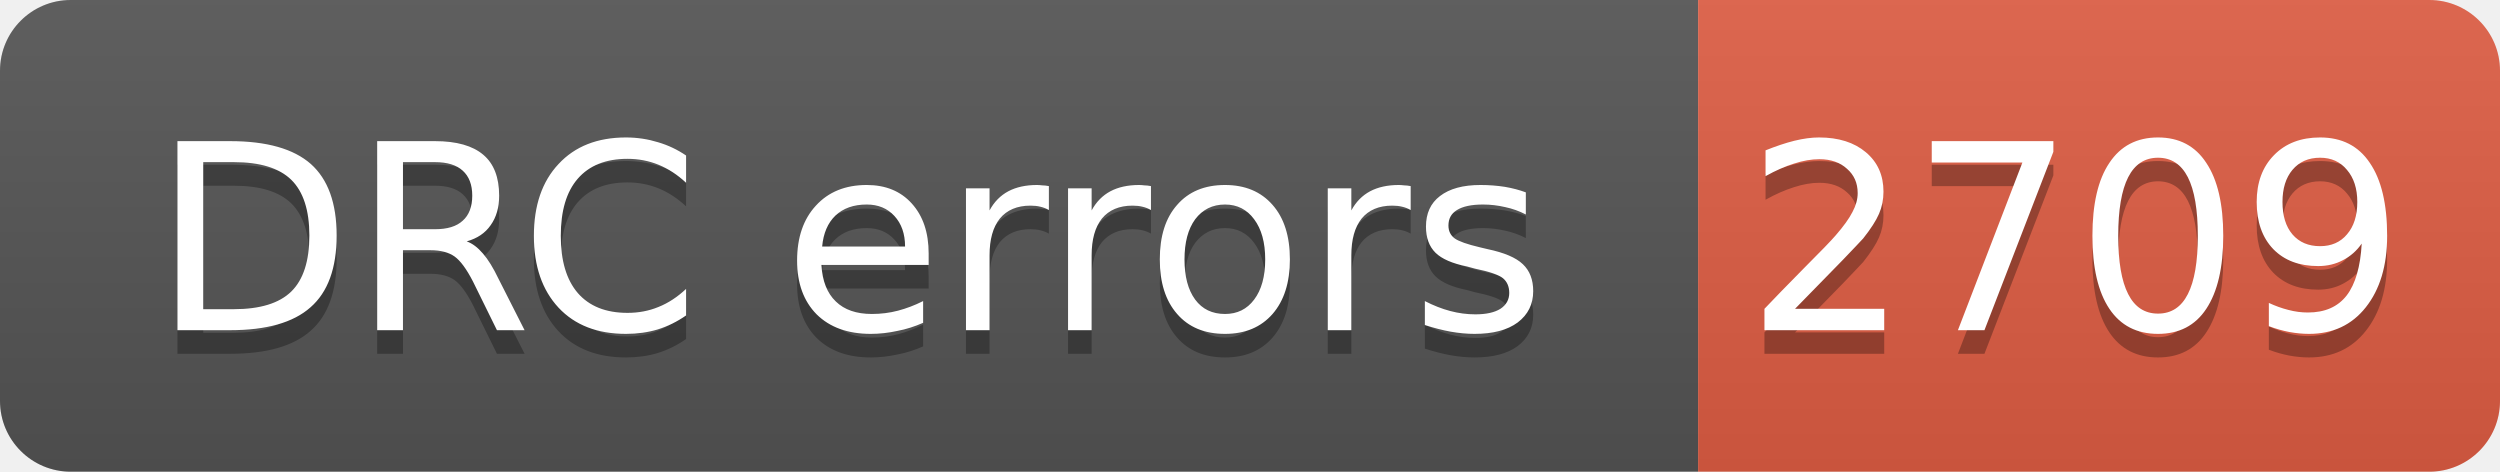
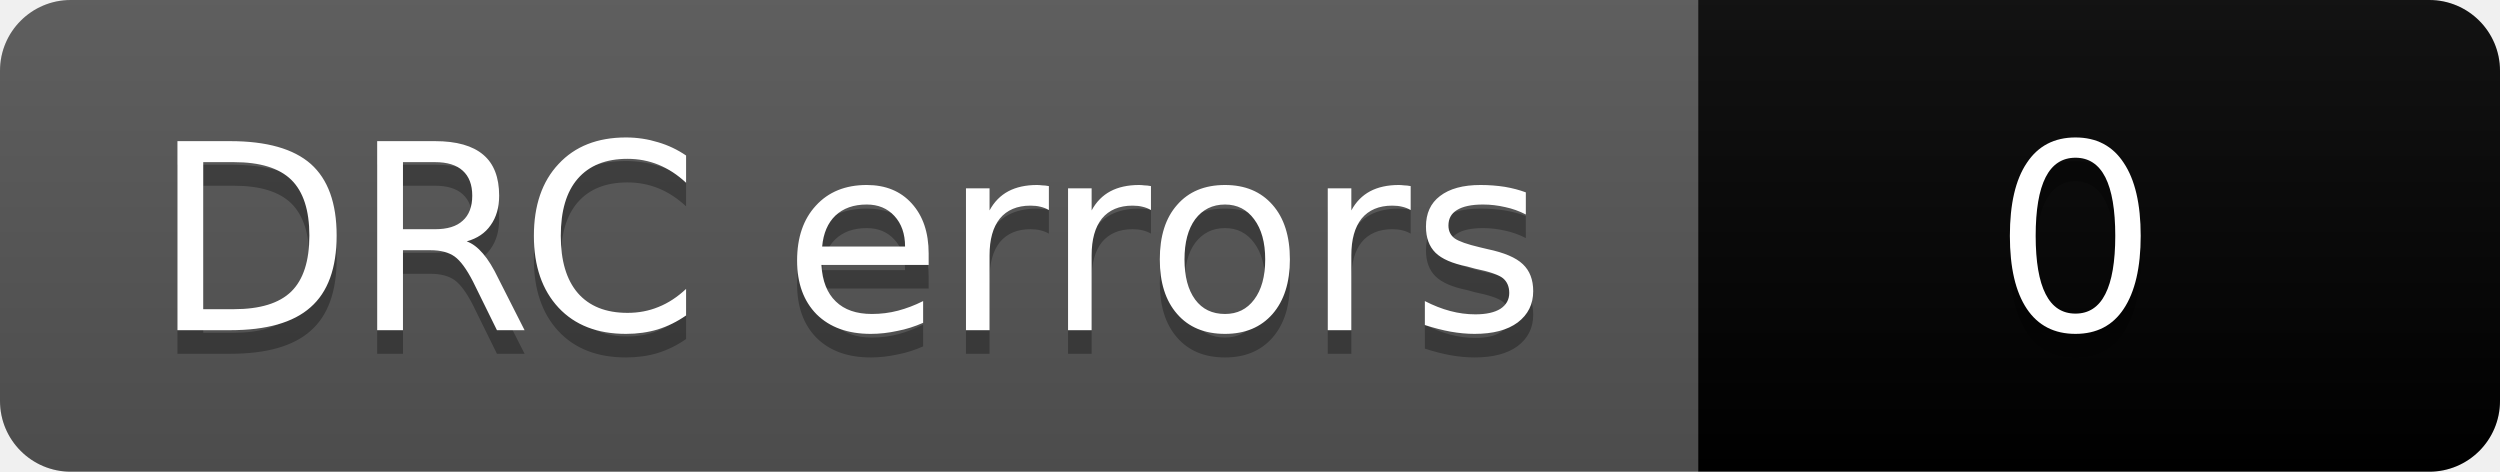
- <svg xmlns="http://www.w3.org/2000/svg" width="106" height="20" role="img" aria-label="DRC errors: 2709">
+ <svg xmlns="http://www.w3.org/2000/svg" width="106" height="20" role="img" aria-label="DRC errors: 0">
  <linearGradient id="s" x2="0" y2="100%">
    <stop offset="0" stop-color="#bbb" stop-opacity=".1" />
    <stop offset="1" stop-opacity=".1" />
  </linearGradient>
  <clipPath id="r">
    <rect width="106" height="20" rx="3" fill="#fff" />
  </clipPath>
  <g clip-path="url(#r)">
    <rect width="72" height="20" fill="#555" />
-     <rect x="72" width="34" height="20" fill="#e05d44" />
+     <rect x="72" width="34" height="20" fill="COLOR0" />
    <rect width="106" height="20" fill="url(#s)" />
  </g>
  <g fill="#fff" text-anchor="middle" font-family="Verdana,Geneva,DejaVu Sans,sans-serif" font-size="11">
    <text aria-hidden="true" x="36" y="15" fill="#010101" fill-opacity=".3">DRC errors</text>
    <text x="36" y="14">DRC errors</text>
-     <text aria-hidden="true" x="88" y="15" fill="#010101" fill-opacity=".3">2709</text>
-     <text x="88" y="14">2709</text>
+     <text aria-hidden="true" x="88" y="15" fill="#010101" fill-opacity=".3">0</text>
+     <text x="88" y="14">0</text>
  </g>
</svg>
